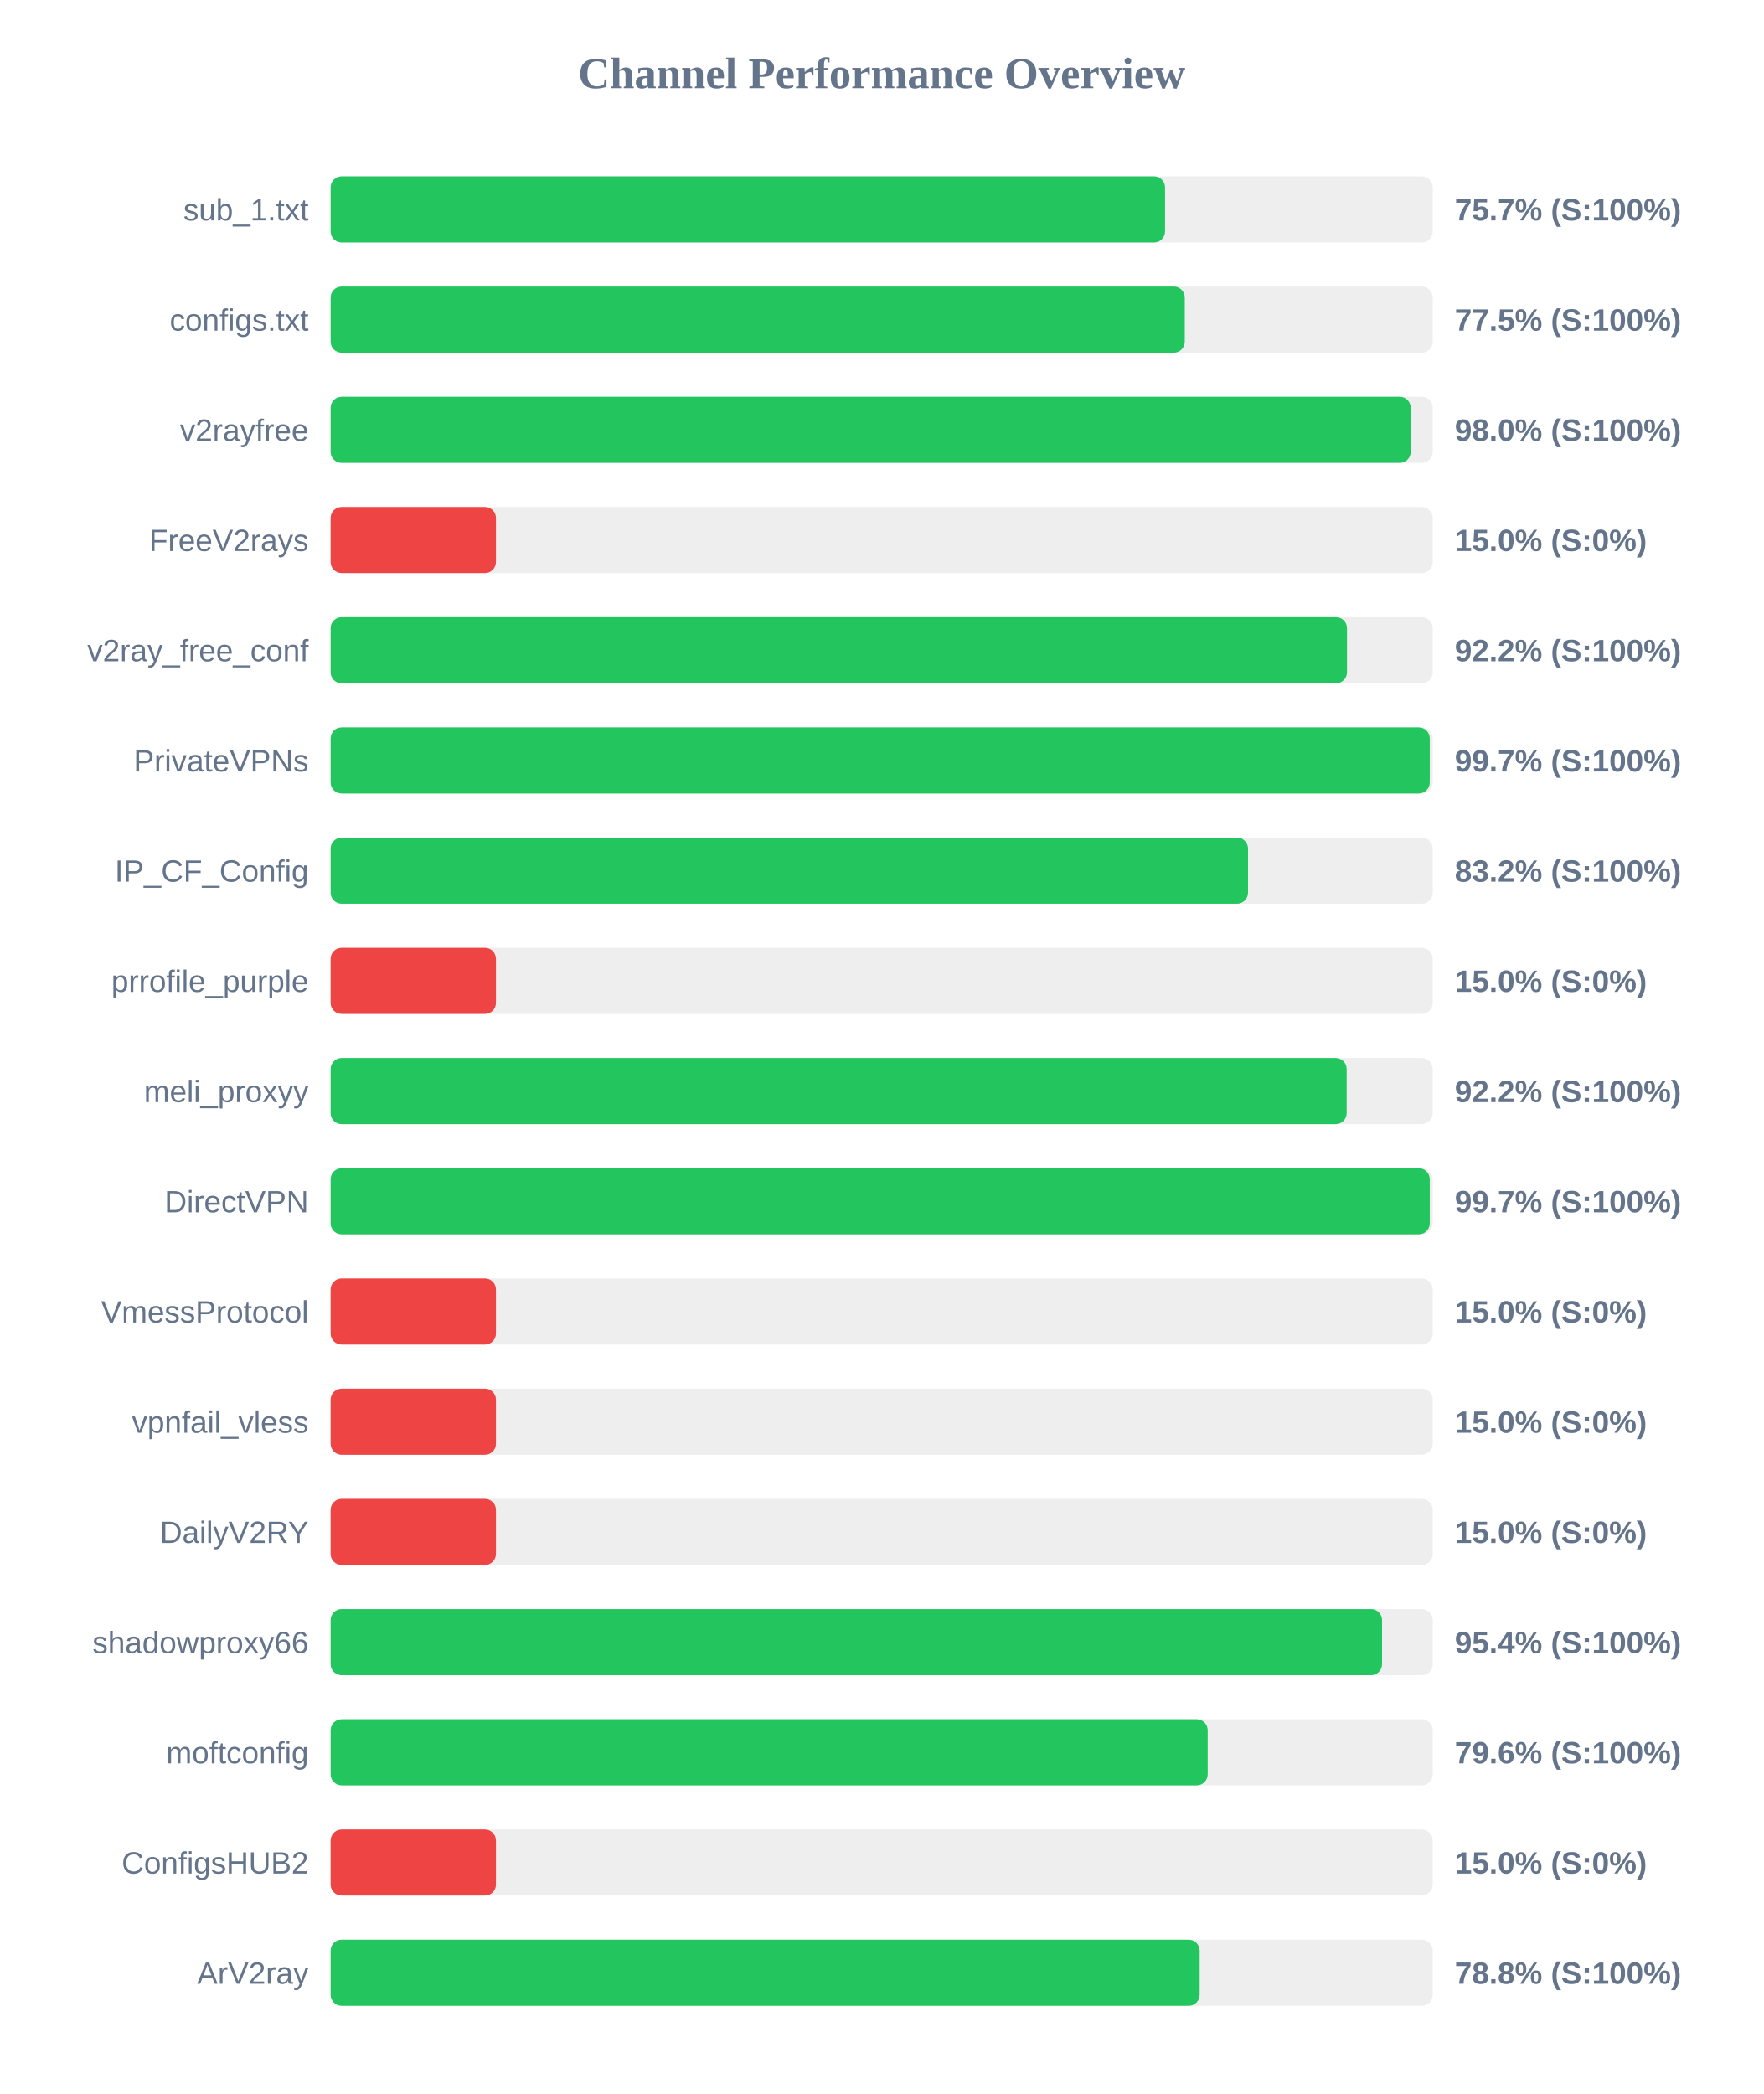
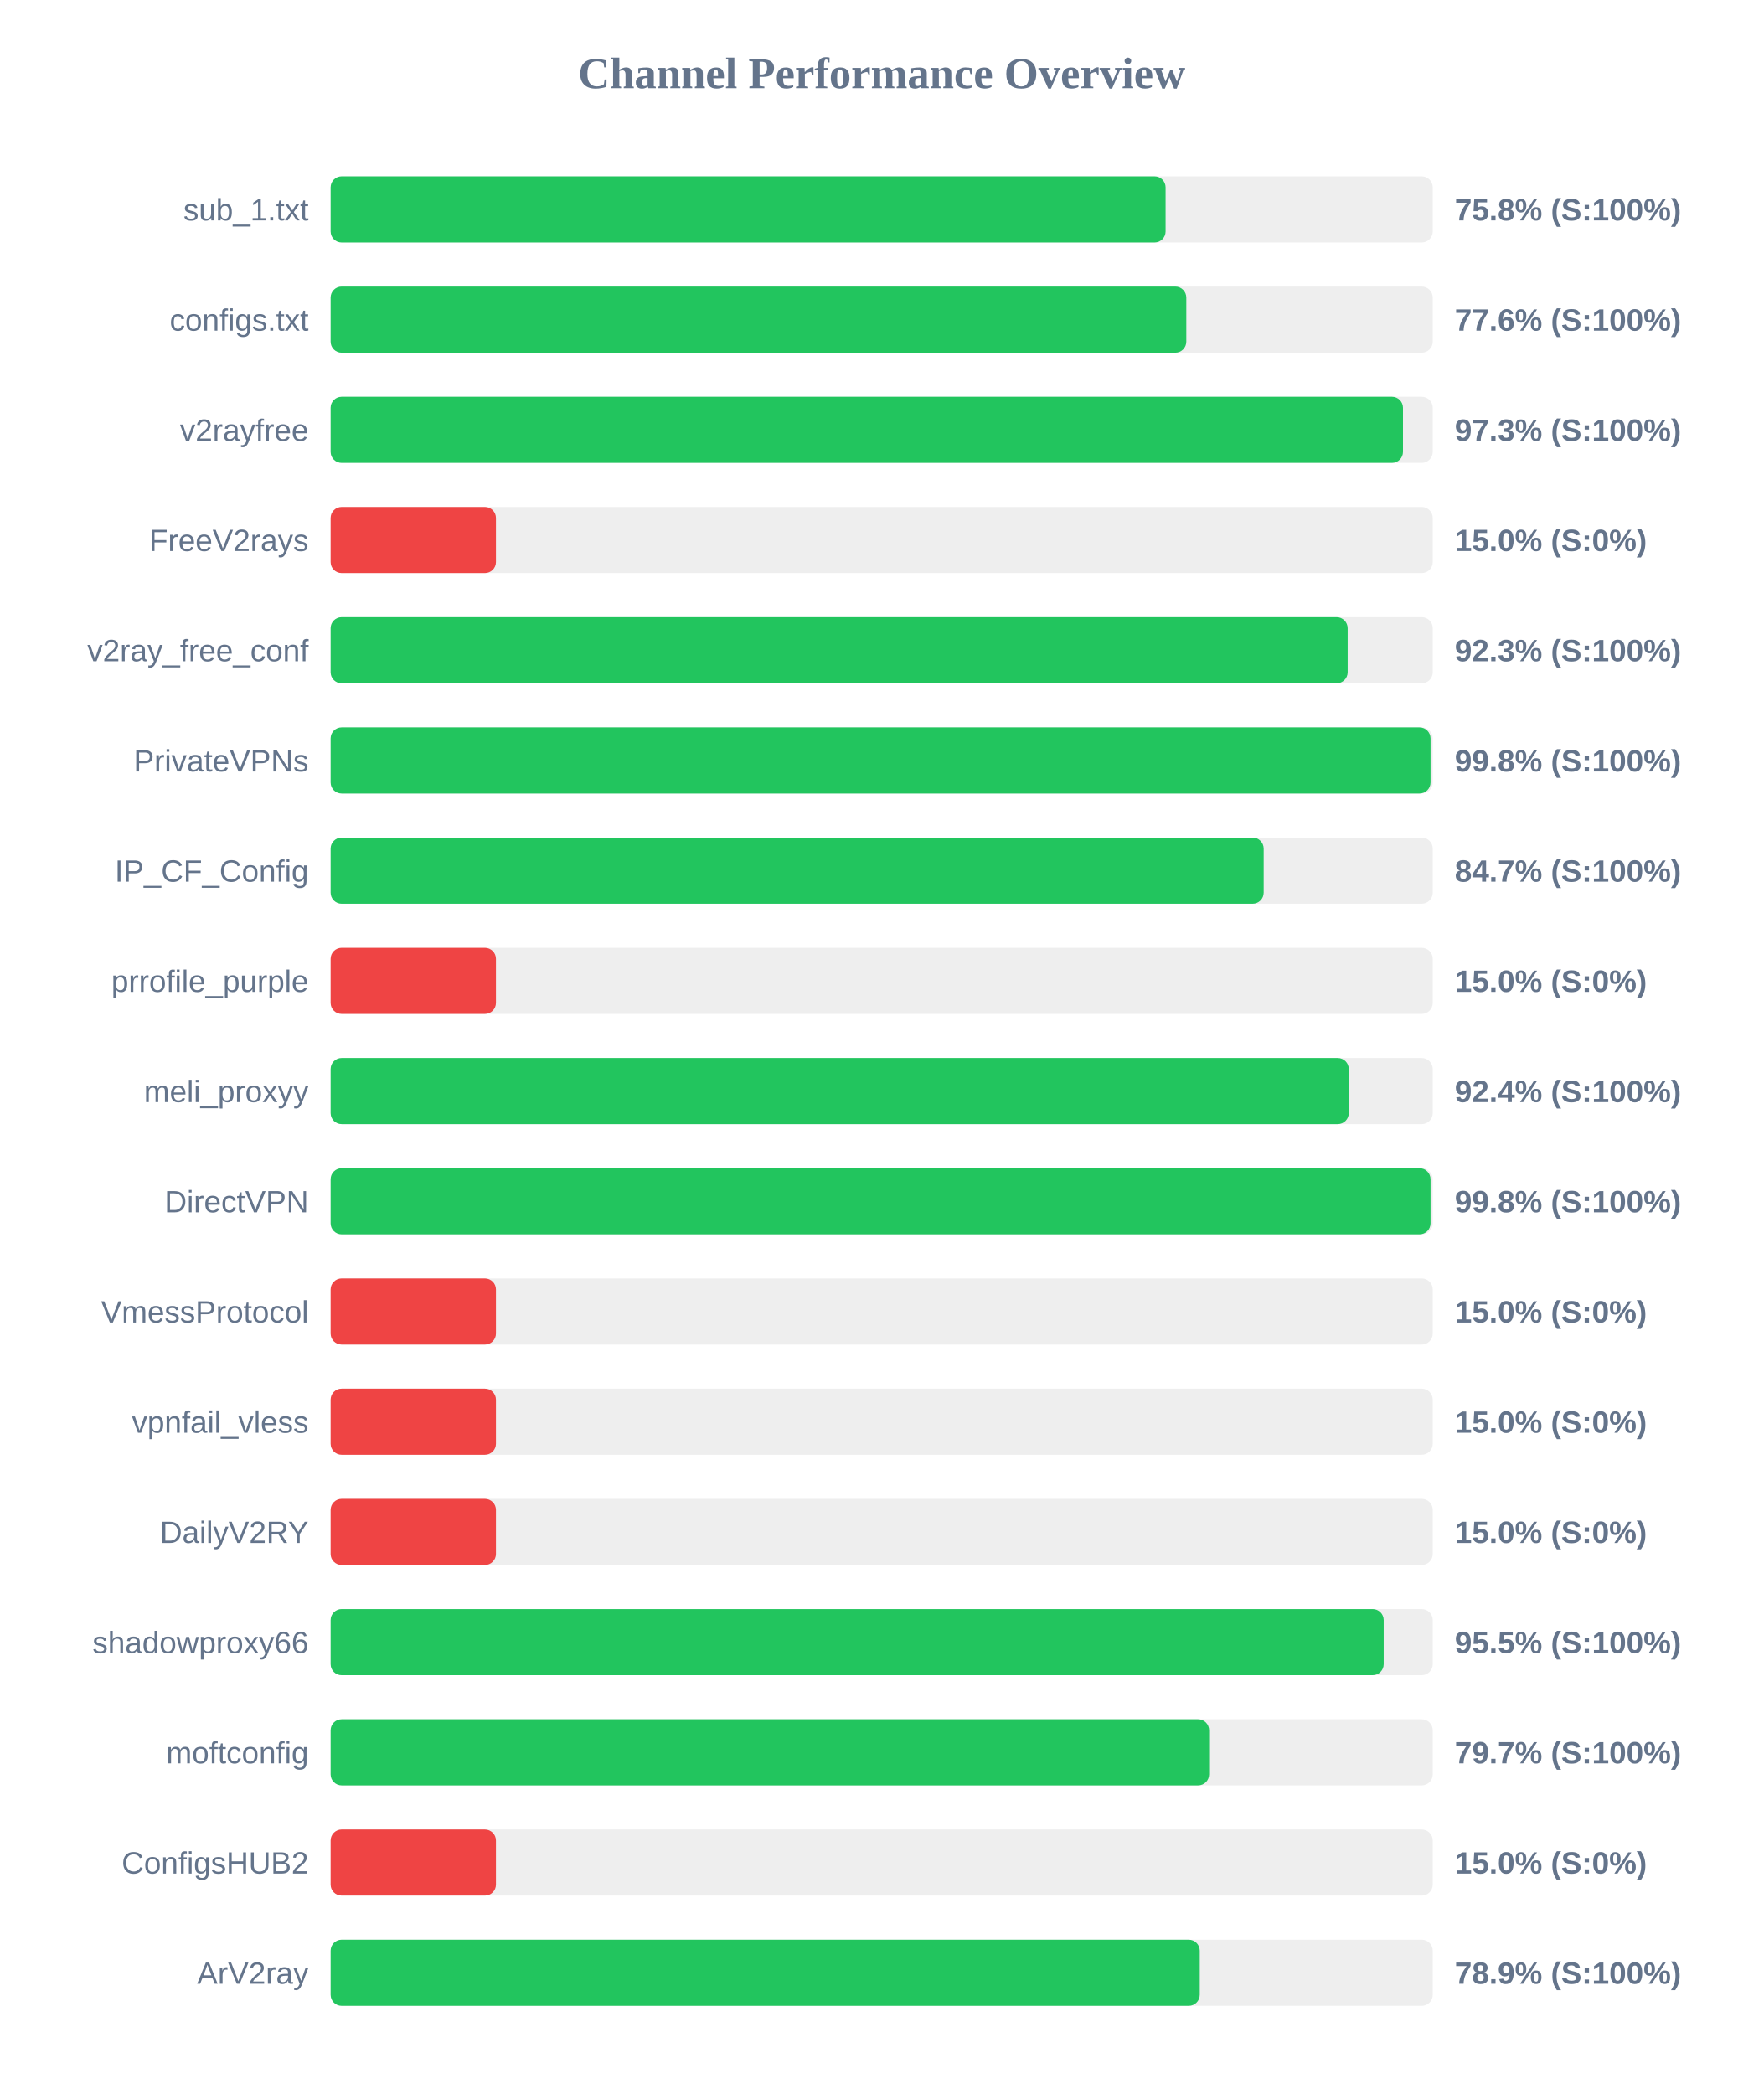
<svg xmlns="http://www.w3.org/2000/svg" width="800" height="950" version="1.1">
  <style>
        .row { font: 14px Arial; fill: #64748b; }
        .score { font: bold 14px Arial; fill: #64748b; }
    </style>
  <text x="400" y="40" text-anchor="middle" font-size="20px" font-weight="bold" fill="#64748b">Channel Performance Overview</text>
  <rect x="150" y="80" width="500" height="30" fill="#eee" rx="5" />
-   <rect x="150" y="80" width="378.55" height="30" fill="#22c55e" rx="5" />
+   <rect x="150" y="80" width="378.8" height="30" fill="#22c55e" rx="5" />
  <text x="140" y="100" text-anchor="end" class="row">sub_1.txt</text>
-   <text x="660" y="100" text-anchor="start" class="score">75.7% (S:100%)</text>
+   <text x="660" y="100" text-anchor="start" class="score">75.8% (S:100%)</text>
  <rect x="150" y="130" width="500" height="30" fill="#eee" rx="5" />
-   <rect x="150" y="130" width="387.5" height="30" fill="#22c55e" rx="5" />
+   <rect x="150" y="130" width="388.2" height="30" fill="#22c55e" rx="5" />
  <text x="140" y="150" text-anchor="end" class="row">configs.txt</text>
-   <text x="660" y="150" text-anchor="start" class="score">77.5% (S:100%)</text>
+   <text x="660" y="150" text-anchor="start" class="score">77.6% (S:100%)</text>
  <rect x="150" y="180" width="500" height="30" fill="#eee" rx="5" />
-   <rect x="150" y="180" width="490.0" height="30" fill="#22c55e" rx="5" />
+   <rect x="150" y="180" width="486.5" height="30" fill="#22c55e" rx="5" />
  <text x="140" y="200" text-anchor="end" class="row">v2rayfree</text>
-   <text x="660" y="200" text-anchor="start" class="score">98.0% (S:100%)</text>
+   <text x="660" y="200" text-anchor="start" class="score">97.3% (S:100%)</text>
  <rect x="150" y="230" width="500" height="30" fill="#eee" rx="5" />
  <rect x="150" y="230" width="75.0" height="30" fill="#ef4444" rx="5" />
  <text x="140" y="250" text-anchor="end" class="row">FreeV2rays</text>
  <text x="660" y="250" text-anchor="start" class="score">15.0% (S:0%)</text>
  <rect x="150" y="280" width="500" height="30" fill="#eee" rx="5" />
-   <rect x="150" y="280" width="461.1" height="30" fill="#22c55e" rx="5" />
+   <rect x="150" y="280" width="461.4" height="30" fill="#22c55e" rx="5" />
  <text x="140" y="300" text-anchor="end" class="row">v2ray_free_conf</text>
-   <text x="660" y="300" text-anchor="start" class="score">92.2% (S:100%)</text>
+   <text x="660" y="300" text-anchor="start" class="score">92.3% (S:100%)</text>
  <rect x="150" y="330" width="500" height="30" fill="#eee" rx="5" />
-   <rect x="150" y="330" width="498.65" height="30" fill="#22c55e" rx="5" />
+   <rect x="150" y="330" width="499.0" height="30" fill="#22c55e" rx="5" />
  <text x="140" y="350" text-anchor="end" class="row">PrivateVPNs</text>
-   <text x="660" y="350" text-anchor="start" class="score">99.7% (S:100%)</text>
+   <text x="660" y="350" text-anchor="start" class="score">99.8% (S:100%)</text>
  <rect x="150" y="380" width="500" height="30" fill="#eee" rx="5" />
-   <rect x="150" y="380" width="416.2" height="30" fill="#22c55e" rx="5" />
+   <rect x="150" y="380" width="423.3" height="30" fill="#22c55e" rx="5" />
  <text x="140" y="400" text-anchor="end" class="row">IP_CF_Config</text>
-   <text x="660" y="400" text-anchor="start" class="score">83.2% (S:100%)</text>
+   <text x="660" y="400" text-anchor="start" class="score">84.7% (S:100%)</text>
  <rect x="150" y="430" width="500" height="30" fill="#eee" rx="5" />
  <rect x="150" y="430" width="75.0" height="30" fill="#ef4444" rx="5" />
  <text x="140" y="450" text-anchor="end" class="row">prrofile_purple</text>
  <text x="660" y="450" text-anchor="start" class="score">15.0% (S:0%)</text>
  <rect x="150" y="480" width="500" height="30" fill="#eee" rx="5" />
-   <rect x="150" y="480" width="460.95" height="30" fill="#22c55e" rx="5" />
+   <rect x="150" y="480" width="461.9" height="30" fill="#22c55e" rx="5" />
  <text x="140" y="500" text-anchor="end" class="row">meli_proxyy</text>
-   <text x="660" y="500" text-anchor="start" class="score">92.2% (S:100%)</text>
+   <text x="660" y="500" text-anchor="start" class="score">92.4% (S:100%)</text>
  <rect x="150" y="530" width="500" height="30" fill="#eee" rx="5" />
-   <rect x="150" y="530" width="498.65" height="30" fill="#22c55e" rx="5" />
+   <rect x="150" y="530" width="499.0" height="30" fill="#22c55e" rx="5" />
  <text x="140" y="550" text-anchor="end" class="row">DirectVPN</text>
-   <text x="660" y="550" text-anchor="start" class="score">99.7% (S:100%)</text>
+   <text x="660" y="550" text-anchor="start" class="score">99.8% (S:100%)</text>
  <rect x="150" y="580" width="500" height="30" fill="#eee" rx="5" />
  <rect x="150" y="580" width="75.0" height="30" fill="#ef4444" rx="5" />
  <text x="140" y="600" text-anchor="end" class="row">VmessProtocol</text>
  <text x="660" y="600" text-anchor="start" class="score">15.0% (S:0%)</text>
  <rect x="150" y="630" width="500" height="30" fill="#eee" rx="5" />
  <rect x="150" y="630" width="75.0" height="30" fill="#ef4444" rx="5" />
  <text x="140" y="650" text-anchor="end" class="row">vpnfail_vless</text>
  <text x="660" y="650" text-anchor="start" class="score">15.0% (S:0%)</text>
  <rect x="150" y="680" width="500" height="30" fill="#eee" rx="5" />
  <rect x="150" y="680" width="75.0" height="30" fill="#ef4444" rx="5" />
  <text x="140" y="700" text-anchor="end" class="row">DailyV2RY</text>
  <text x="660" y="700" text-anchor="start" class="score">15.0% (S:0%)</text>
  <rect x="150" y="730" width="500" height="30" fill="#eee" rx="5" />
-   <rect x="150" y="730" width="477.0" height="30" fill="#22c55e" rx="5" />
+   <rect x="150" y="730" width="477.75" height="30" fill="#22c55e" rx="5" />
  <text x="140" y="750" text-anchor="end" class="row">shadowproxy66</text>
-   <text x="660" y="750" text-anchor="start" class="score">95.4% (S:100%)</text>
+   <text x="660" y="750" text-anchor="start" class="score">95.5% (S:100%)</text>
  <rect x="150" y="780" width="500" height="30" fill="#eee" rx="5" />
-   <rect x="150" y="780" width="397.9" height="30" fill="#22c55e" rx="5" />
+   <rect x="150" y="780" width="398.55" height="30" fill="#22c55e" rx="5" />
  <text x="140" y="800" text-anchor="end" class="row">moftconfig</text>
-   <text x="660" y="800" text-anchor="start" class="score">79.6% (S:100%)</text>
+   <text x="660" y="800" text-anchor="start" class="score">79.7% (S:100%)</text>
  <rect x="150" y="830" width="500" height="30" fill="#eee" rx="5" />
  <rect x="150" y="830" width="75.0" height="30" fill="#ef4444" rx="5" />
  <text x="140" y="850" text-anchor="end" class="row">ConfigsHUB2</text>
  <text x="660" y="850" text-anchor="start" class="score">15.0% (S:0%)</text>
  <rect x="150" y="880" width="500" height="30" fill="#eee" rx="5" />
-   <rect x="150" y="880" width="394.25" height="30" fill="#22c55e" rx="5" />
+   <rect x="150" y="880" width="394.3" height="30" fill="#22c55e" rx="5" />
  <text x="140" y="900" text-anchor="end" class="row">ArV2ray</text>
-   <text x="660" y="900" text-anchor="start" class="score">78.8% (S:100%)</text>
+   <text x="660" y="900" text-anchor="start" class="score">78.9% (S:100%)</text>
</svg>
